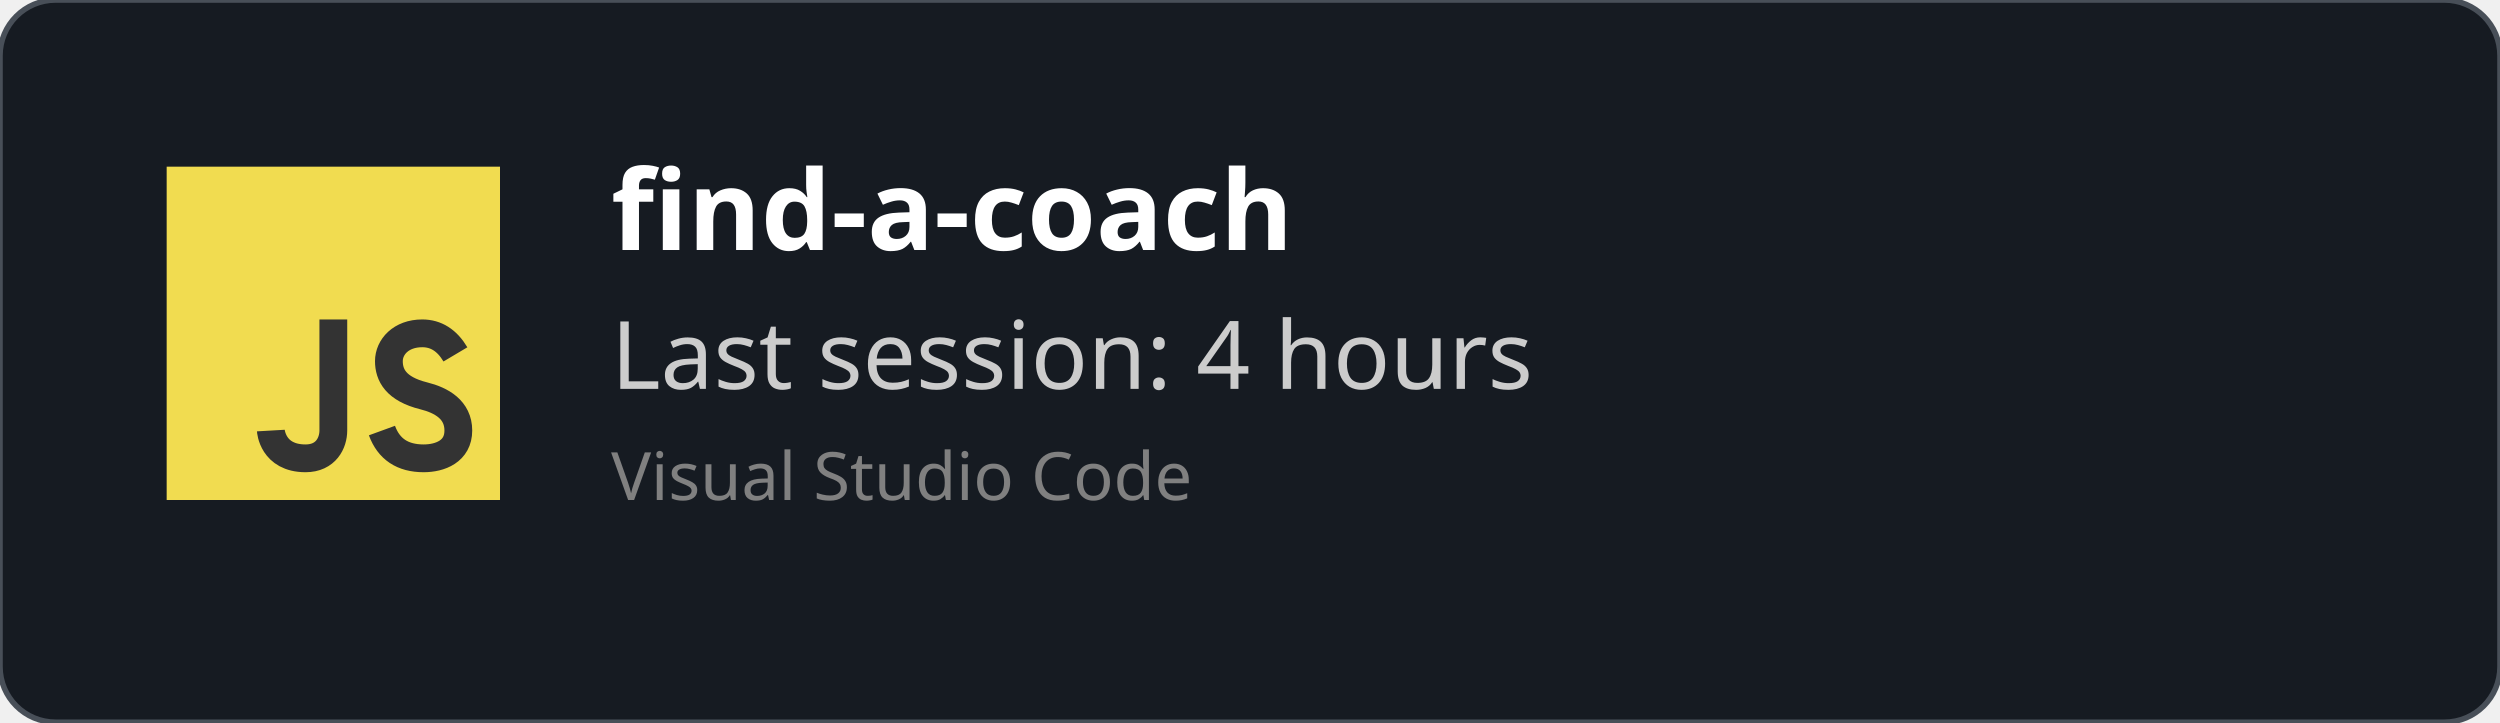
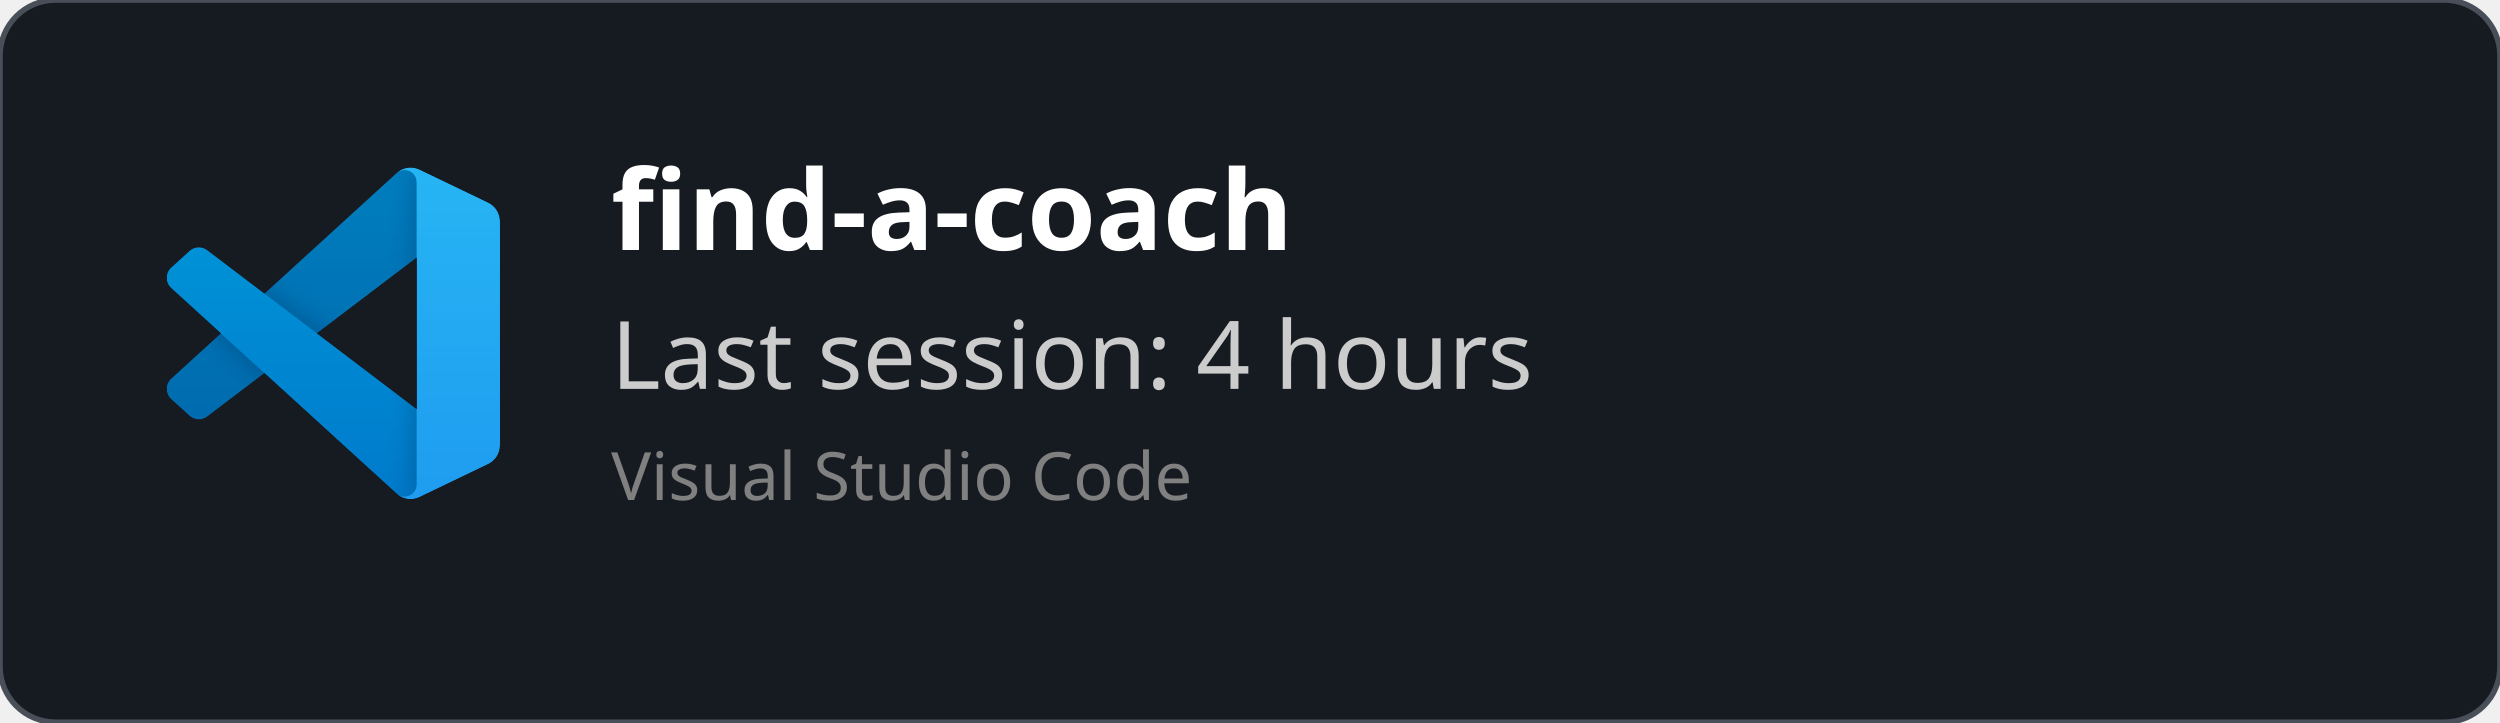
<svg xmlns="http://www.w3.org/2000/svg" width="450" height="130" viewBox="0 0 450 130" fill="none" role="img">
  <style>
    *{
        font-family: 'Segoe UI', Ubuntu, monospace
    }
    </style>
  <defs>
    <clipPath id="horizontalClip" x="20" y="20" width="500" height="200">
      <rect x="90" y="20" width="300" height="50" />
    </clipPath>
  </defs>
  <rect width="450" height="130" fill="rgba(22,27,34)" stroke="#484f58" stroke-width="1" fill-opacity="1" stroke-opacity="1" x="0" y="0" rx="10px" ry="10px">
    </rect>
-   <svg width="60px" height="60px" x="30" y="30" viewBox="0 0 24 24" id="js">
-     <g fill="none" fill-rule="evenodd">
-       <rect width="24" height="24" fill="#F1DC50" />
-       <path stroke="#333" stroke-width="2" d="M12,11 C12,15.749 12,18.416 12,19 C12,19.876 11.477,21 10,21 C7.615,21 7.5,19 7.5,19 M20.79,13.516 C20.19,12.505 19.394,12 18.404,12 C16.856,12 16,13 16,14 C16,15 16.5,16 18.508,16.5 C19.786,16.818 21,17.5 21,19 C21,20.5 19.685,21 18.5,21 C16.986,21 15.986,20.333 15.5,19" />
+   <svg width="60" height="60" x="30" y="30" viewBox="0 0 100 100" fill="none" id="vscode">
+     <mask id="mask0" mask-type="alpha" maskUnits="userSpaceOnUse" x="0" y="0" width="100" height="100">
+       <path fill-rule="evenodd" clip-rule="evenodd" d="M70.912 99.317C72.487 99.931 74.283 99.891 75.873 99.126L96.461 89.22C98.624 88.179 100 85.989 100 83.587V16.413C100 14.011 98.624 11.822 96.461 10.781L75.873 0.874C73.786 -0.13 71.345 0.116 69.513 1.447C69.252 1.637 69.003 1.849 68.769 2.083L29.355 38.041L12.187 25.01C10.589 23.797 8.354 23.896 6.869 25.246L1.363 30.255C-0.453 31.906 -0.455 34.763 1.359 36.417L16.247 50L1.359 63.583C-0.455 65.237 -0.453 68.094 1.363 69.745L6.869 74.754C8.354 76.104 10.589 76.204 12.187 74.99L29.355 61.959L68.769 97.917C69.392 98.541 70.125 99.01 70.912 99.317ZM75.015 27.299L45.109 50L75.015 72.701V27.299Z" fill="white" />
+     </mask>
+     <g mask="url(#mask0)">
+       <path d="M96.461 10.796L75.857 0.876C73.472 -0.273 70.622 0.212 68.75 2.083L1.299 63.583C-0.516 65.237 -0.514 68.094 1.303 69.745L6.813 74.754C8.298 76.104 10.535 76.204 12.134 74.99L93.361 13.37C96.086 11.303 100 13.246 100 16.667V16.427C100 14.027 98.625 11.838 96.461 10.796Z" fill="#0065A9" />
+       <g filter="url(#filter0_d)">
+         <path d="M96.461 89.204L75.857 99.124C73.472 100.273 70.622 99.788 68.75 97.917L1.299 36.417C-0.516 34.763 -0.514 31.906 1.303 30.255L6.813 25.246C8.298 23.896 10.535 23.796 12.134 25.009L93.361 86.63C96.086 88.697 100 86.754 100 83.333V83.573C100 85.974 98.625 88.162 96.461 89.204Z" fill="#007ACC" />
+       </g>
+       <g filter="url(#filter1_d)">
+         <path d="M75.858 99.126C73.472 100.274 70.622 99.788 68.75 97.917C71.056 100.223 75 98.59 75 95.328V4.672C75 1.41 71.056 -0.223 68.75 2.083C70.622 0.211 73.472 -0.274 75.858 0.874L96.459 10.781C98.623 11.822 100 14.011 100 16.413V83.587C100 85.989 98.623 88.179 96.459 89.22L75.858 99.126Z" fill="#1F9CF0" />
+       </g>
+       <g style="mix-blend-mode:overlay" opacity="0.25">
+         <path fill-rule="evenodd" clip-rule="evenodd" d="M70.851 99.317C72.426 99.931 74.222 99.891 75.812 99.126L96.4 89.22C98.563 88.179 99.939 85.989 99.939 83.587V16.413C99.939 14.011 98.564 11.822 96.4 10.781L75.812 0.874C73.725 -0.13 71.284 0.116 69.453 1.447C69.191 1.637 68.942 1.849 68.708 2.083L29.294 38.041L12.126 25.01C10.528 23.796 8.293 23.896 6.809 25.246L1.302 30.255C-0.513 31.906 -0.515 34.763 1.298 36.417L16.186 50L1.298 63.583C-0.515 65.237 -0.513 68.094 1.302 69.745L6.809 74.754C8.293 76.104 10.528 76.204 12.126 74.99L29.294 61.959L68.708 97.917C69.332 98.54 70.064 99.01 70.851 99.317ZM74.954 27.299L45.048 50L74.954 72.701V27.299Z" fill="url(#paint0_linear)" />
+       </g>
    </g>
+     <defs>
+       <filter id="filter0_d" x="-8.394" y="15.829" width="116.727" height="92.246" filterUnits="userSpaceOnUse" color-interpolation-filters="sRGB">
+         <feFlood flood-opacity="0" result="BackgroundImageFix" />
+         <feColorMatrix in="SourceAlpha" type="matrix" values="0 0 0 0 0 0 0 0 0 0 0 0 0 0 0 0 0 0 127 0" />
+         <feOffset />
+         <feGaussianBlur stdDeviation="4.167" />
+         <feColorMatrix type="matrix" values="0 0 0 0 0 0 0 0 0 0 0 0 0 0 0 0 0 0 0.25 0" />
+         <feBlend mode="overlay" in2="BackgroundImageFix" result="effect1_dropShadow" />
+         <feBlend mode="normal" in="SourceGraphic" in2="effect1_dropShadow" result="shape" />
+       </filter>
+       <filter id="filter1_d" x="60.417" y="-8.076" width="47.917" height="116.151" filterUnits="userSpaceOnUse" color-interpolation-filters="sRGB">
+         <feFlood flood-opacity="0" result="BackgroundImageFix" />
+         <feColorMatrix in="SourceAlpha" type="matrix" values="0 0 0 0 0 0 0 0 0 0 0 0 0 0 0 0 0 0 127 0" />
+         <feOffset />
+         <feGaussianBlur stdDeviation="4.167" />
+         <feColorMatrix type="matrix" values="0 0 0 0 0 0 0 0 0 0 0 0 0 0 0 0 0 0 0.25 0" />
+         <feBlend mode="overlay" in2="BackgroundImageFix" result="effect1_dropShadow" />
+         <feBlend mode="normal" in="SourceGraphic" in2="effect1_dropShadow" result="shape" />
+       </filter>
+       <linearGradient id="paint0_linear" x1="49.939" y1="0.258" x2="49.939" y2="99.742" gradientUnits="userSpaceOnUse">
+         <stop stop-color="white" />
+         <stop offset="1" stop-color="white" stop-opacity="0" />
+       </linearGradient>
+     </defs>
  </svg>
  <text x="110" y="45" font-size="20" clip-path="url(#horizontalClip)" font-weight="bold" font-family="Ubuntu" fill="white">
    find-a-coach
    </text>
  <text x="110" y="70" font-size="17px" font-family="Ubuntu" fill="#ccc">
    Last session: 4 hours
    </text>
  <text x="110" y="90" font-size="12px" font-family="Ubuntu" fill="grey">
    Visual Studio Code
    </text>
</svg>
